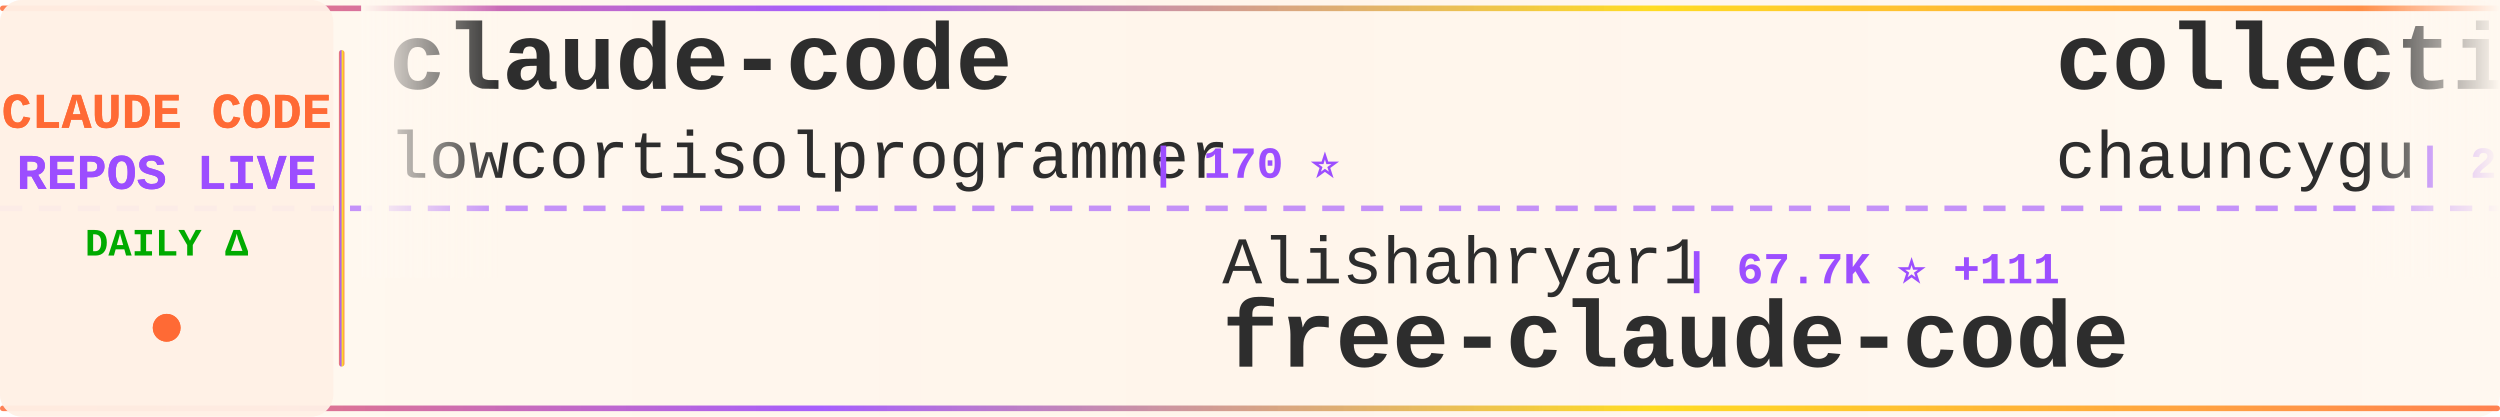
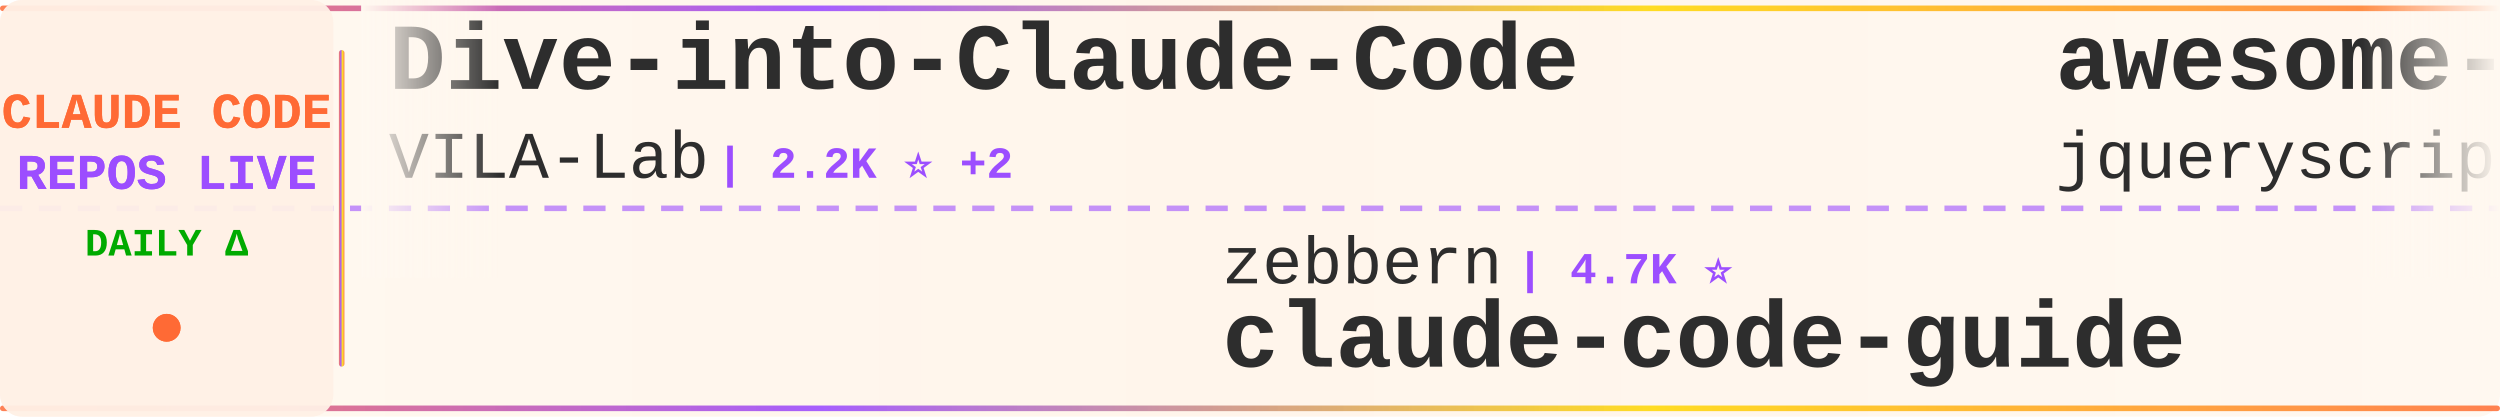
<svg xmlns="http://www.w3.org/2000/svg" width="900" height="150">
  <defs>
    <linearGradient id="tickerBg" x1="0%" y1="0%" x2="100%" y2="0%">
      <stop offset="0%" style="stop-color:#fff8f0;stop-opacity:0.98" />
      <stop offset="50%" style="stop-color:#fff5eb;stop-opacity:1" />
      <stop offset="100%" style="stop-color:#fff8f0;stop-opacity:0.98" />
    </linearGradient>
    <linearGradient id="borderGrad" x1="0%" y1="0%" x2="100%" y2="0%">
      <stop offset="0%" style="stop-color:#FF6B35;stop-opacity:0.85">
        <animate attributeName="stop-opacity" values="0.85;1;0.85" dur="2s" repeatCount="indefinite" />
      </stop>
      <stop offset="33%" style="stop-color:#9C4EFF;stop-opacity:0.9">
        <animate attributeName="stop-opacity" values="0.9;1;0.9" dur="2.2s" repeatCount="indefinite" />
      </stop>
      <stop offset="66%" style="stop-color:#FFD700;stop-opacity:0.85">
        <animate attributeName="stop-opacity" values="0.85;1;0.85" dur="1.8s" repeatCount="indefinite" />
      </stop>
      <stop offset="100%" style="stop-color:#FF6B35;stop-opacity:0.85">
        <animate attributeName="stop-opacity" values="0.85;1;0.85" dur="2s" repeatCount="indefinite" />
      </stop>
    </linearGradient>
    <filter id="textGlow">
      <feGaussianBlur stdDeviation="0.15" result="coloredBlur" />
      <feMerge>
        <feMergeNode in="coloredBlur" />
        <feMergeNode in="SourceGraphic" />
      </feMerge>
    </filter>
    <filter id="metricGlow">
      <feGaussianBlur stdDeviation="0.2" result="coloredBlur" />
      <feMerge>
        <feMergeNode in="coloredBlur" />
        <feMergeNode in="SourceGraphic" />
      </feMerge>
    </filter>
    <linearGradient id="leftFade" x1="0%" y1="0%" x2="100%" y2="0%">
      <stop offset="0%" style="stop-color:#fff8f0;stop-opacity:1" />
      <stop offset="100%" style="stop-color:#fff8f0;stop-opacity:0" />
    </linearGradient>
    <linearGradient id="rightFade" x1="0%" y1="0%" x2="100%" y2="0%">
      <stop offset="0%" style="stop-color:#fff8f0;stop-opacity:0" />
      <stop offset="100%" style="stop-color:#fff8f0;stop-opacity:1" />
    </linearGradient>
  </defs>
  <rect width="900" height="150" fill="url(#tickerBg)" rx="8" />
  <rect x="0" y="2" width="900" height="2" fill="url(#borderGrad)" rx="1" />
  <rect x="0" y="146" width="900" height="2" fill="url(#borderGrad)" rx="1" />
  <line x1="0" y1="75" x2="900" y2="75" stroke="#9C4EFF" stroke-width="2" stroke-dasharray="8 6" opacity="0.6" />
  <rect x="0" y="0" width="120" height="150" fill="#fff0e6" opacity="0.95" rx="8" />
  <text x="60" y="46" font-family="'Courier New', monospace" font-size="18" font-weight="bold" fill="#FF6B35" text-anchor="middle" filter="url(#textGlow)">
    CLAUDE CODE
  </text>
  <text x="60" y="68" font-family="'Courier New', monospace" font-size="18" font-weight="bold" fill="#9C4EFF" text-anchor="middle" filter="url(#textGlow)">
    REPOS LIVE
  </text>
  <text x="60" y="92" font-family="'Courier New', monospace" font-size="14" font-weight="bold" fill="#00aa00" text-anchor="middle">
    DAILY Δ
  </text>
  <circle cx="60" cy="118" r="5" fill="#FF6B35" filter="url(#metricGlow)">
    <animate attributeName="r" values="4;6;4" dur="1.5s" repeatCount="indefinite" />
    <animate attributeName="opacity" values="0.6;1;0.6" dur="1.5s" repeatCount="indefinite" />
  </circle>
  <rect x="122" y="18" width="2" height="114" fill="url(#borderGrad)" rx="1" />
  <clipPath id="tickerClip">
    <rect x="130" y="0" width="770" height="150" />
  </clipPath>
  <g clip-path="url(#tickerClip)">
    <g id="tickerItems">
      <animateTransform attributeName="transform" attributeType="XML" type="translate" from="0 0" to="-3000 0" dur="54s" repeatCount="indefinite" />
      <g transform="translate(0, 0)">
-         <text x="140" y="32" font-family="'Courier New', monospace" font-size="34" font-weight="bold" fill="#2d2d2d">claude-code</text>
-         <text x="140" y="64" font-family="'Courier New', monospace" font-size="24" font-weight="normal" fill="#2d2d2d" opacity="1.0">lowcortisolprogrammer</text>
-         <text x="414" y="64" font-family="'Courier New', monospace" font-size="16" font-weight="bold" fill="#9C4EFF"> | 170 ⭐</text>
+         <text x="140" y="32" font-family="'Courier New', monospace" font-size="34" font-weight="bold" fill="#2d2d2d">Dive-into-Claude-Code</text>
+         <text x="140" y="64" font-family="'Courier New', monospace" font-size="24" font-weight="normal" fill="#2d2d2d" opacity="1.0">VILA-Lab</text>
+         <text x="258" y="64" font-family="'Courier New', monospace" font-size="16" font-weight="bold" fill="#9C4EFF"> | 2.2K ⭐ +2</text>
      </g>
      <g transform="translate(300, 0)">
-         <text x="140" y="102" font-family="'Courier New', monospace" font-size="24" font-weight="normal" fill="#2d2d2d" opacity="1.0">Alishahryar1</text>
-         <text x="306" y="102" font-family="'Courier New', monospace" font-size="16" font-weight="bold" fill="#9C4EFF"> | 67.7K ⭐ +111</text>
-         <text x="140" y="132" font-family="'Courier New', monospace" font-size="34" font-weight="bold" fill="#2d2d2d">free-claude-code</text>
+         <text x="140" y="102" font-family="'Courier New', monospace" font-size="24" font-weight="normal" fill="#2d2d2d" opacity="1.0">zebbern</text>
+         <text x="246" y="102" font-family="'Courier New', monospace" font-size="16" font-weight="bold" fill="#9C4EFF"> | 4.7K ⭐</text>
+         <text x="140" y="132" font-family="'Courier New', monospace" font-size="34" font-weight="bold" fill="#2d2d2d">claude-code-guide</text>
      </g>
      <g transform="translate(600, 0)">
-         <text x="140" y="32" font-family="'Courier New', monospace" font-size="34" font-weight="bold" fill="#2d2d2d">collection-claude-code-s...</text>
-         <text x="140" y="64" font-family="'Courier New', monospace" font-size="24" font-weight="normal" fill="#2d2d2d" opacity="1.0">chauncygu</text>
-         <text x="270" y="64" font-family="'Courier New', monospace" font-size="16" font-weight="bold" fill="#9C4EFF"> | 2.9K ⭐ +1</text>
+         <text x="140" y="32" font-family="'Courier New', monospace" font-size="34" font-weight="bold" fill="#2d2d2d">awesome-claude-code</text>
+         <text x="140" y="64" font-family="'Courier New', monospace" font-size="24" font-weight="normal" fill="#2d2d2d" opacity="1.0">jqueryscript</text>
+         <text x="306" y="64" font-family="'Courier New', monospace" font-size="16" font-weight="bold" fill="#9C4EFF"> | 547 ⭐ +2</text>
      </g>
      <g transform="translate(900, 0)">
-         <text x="140" y="102" font-family="'Courier New', monospace" font-size="24" font-weight="normal" fill="#2d2d2d" opacity="1.0">ding113</text>
-         <text x="246" y="102" font-family="'Courier New', monospace" font-size="16" font-weight="bold" fill="#9C4EFF"> | 3.4K ⭐</text>
-         <text x="140" y="132" font-family="'Courier New', monospace" font-size="34" font-weight="bold" fill="#2d2d2d">claude-code-hub</text>
+         <text x="140" y="102" font-family="'Courier New', monospace" font-size="24" font-weight="normal" fill="#2d2d2d" opacity="1.0">Chachamaru127</text>
+         <text x="318" y="102" font-family="'Courier New', monospace" font-size="16" font-weight="bold" fill="#9C4EFF"> | 3.2K ⭐ +1</text>
+         <text x="140" y="132" font-family="'Courier New', monospace" font-size="34" font-weight="bold" fill="#2d2d2d">claude-code-harness</text>
      </g>
      <g transform="translate(1200, 0)">
-         <text x="140" y="32" font-family="'Courier New', monospace" font-size="34" font-weight="bold" fill="#2d2d2d">claude-coder</text>
-         <text x="140" y="64" font-family="'Courier New', monospace" font-size="24" font-weight="normal" fill="#2d2d2d" opacity="1.0">kodu-ai</text>
-         <text x="246" y="64" font-family="'Courier New', monospace" font-size="16" font-weight="bold" fill="#9C4EFF"> | 5.2K ⭐</text>
+         <text x="140" y="32" font-family="'Courier New', monospace" font-size="34" font-weight="bold" fill="#2d2d2d">claude-code</text>
+         <text x="140" y="64" font-family="'Courier New', monospace" font-size="24" font-weight="normal" fill="#2d2d2d" opacity="1.0">ochamber</text>
+         <text x="258" y="64" font-family="'Courier New', monospace" font-size="16" font-weight="bold" fill="#9C4EFF"> | 7 ⭐</text>
      </g>
      <g transform="translate(1500, 0)">
-         <text x="140" y="102" font-family="'Courier New', monospace" font-size="24" font-weight="normal" fill="#2d2d2d" opacity="1.0">disler</text>
-         <text x="234" y="102" font-family="'Courier New', monospace" font-size="16" font-weight="bold" fill="#9C4EFF"> | 1.7K ⭐</text>
-         <text x="140" y="132" font-family="'Courier New', monospace" font-size="34" font-weight="bold" fill="#2d2d2d">pi-vs-claude-code</text>
+         <text x="140" y="102" font-family="'Courier New', monospace" font-size="24" font-weight="normal" fill="#2d2d2d" opacity="1.0">SeemSeam</text>
+         <text x="258" y="102" font-family="'Courier New', monospace" font-size="16" font-weight="bold" fill="#9C4EFF"> | 3.6K ⭐ +1</text>
+         <text x="140" y="132" font-family="'Courier New', monospace" font-size="34" font-weight="bold" fill="#2d2d2d">claude_codex_bridge</text>
      </g>
      <g transform="translate(1800, 0)">
-         <text x="140" y="32" font-family="'Courier New', monospace" font-size="34" font-weight="bold" fill="#2d2d2d">claude-code-video-toolki...</text>
-         <text x="140" y="64" font-family="'Courier New', monospace" font-size="24" font-weight="normal" fill="#2d2d2d" opacity="1.0">digitalsamba</text>
-         <text x="306" y="64" font-family="'Courier New', monospace" font-size="16" font-weight="bold" fill="#9C4EFF"> | 2.5K ⭐ +2</text>
+         <text x="140" y="32" font-family="'Courier New', monospace" font-size="34" font-weight="bold" fill="#2d2d2d">ClaudeCode</text>
+         <text x="140" y="64" font-family="'Courier New', monospace" font-size="24" font-weight="normal" fill="#2d2d2d" opacity="1.0">guanshan</text>
+         <text x="258" y="64" font-family="'Courier New', monospace" font-size="16" font-weight="bold" fill="#9C4EFF"> | 61 ⭐</text>
      </g>
      <g transform="translate(2100, 0)">
-         <text x="140" y="102" font-family="'Courier New', monospace" font-size="24" font-weight="normal" fill="#2d2d2d" opacity="1.0">SeemSeam</text>
-         <text x="258" y="102" font-family="'Courier New', monospace" font-size="16" font-weight="bold" fill="#9C4EFF"> | 3.6K ⭐ +3</text>
-         <text x="140" y="132" font-family="'Courier New', monospace" font-size="34" font-weight="bold" fill="#2d2d2d">claude_codex_bridge</text>
-       </g>
-       <g transform="translate(2400, 0)">
-         <text x="140" y="32" font-family="'Courier New', monospace" font-size="34" font-weight="bold" fill="#2d2d2d">oh-my-claudecode</text>
-         <text x="140" y="64" font-family="'Courier New', monospace" font-size="24" font-weight="normal" fill="#2d2d2d" opacity="1.0">Yeachan-Heo</text>
-         <text x="294" y="64" font-family="'Courier New', monospace" font-size="16" font-weight="bold" fill="#9C4EFF"> | 40.7K ⭐ +6</text>
-       </g>
-       <g transform="translate(2700, 0)">
        <text x="140" y="102" font-family="'Courier New', monospace" font-size="24" font-weight="normal" fill="#2d2d2d" opacity="1.0">xorespesp</text>
        <text x="270" y="102" font-family="'Courier New', monospace" font-size="16" font-weight="bold" fill="#9C4EFF"> | 231 ⭐</text>
        <text x="140" y="132" font-family="'Courier New', monospace" font-size="34" font-weight="bold" fill="#2d2d2d">claude-code</text>
      </g>
+       <g transform="translate(2400, 0)">
+         <text x="140" y="32" font-family="'Courier New', monospace" font-size="34" font-weight="bold" fill="#2d2d2d">Claude-code</text>
+         <text x="140" y="64" font-family="'Courier New', monospace" font-size="24" font-weight="normal" fill="#2d2d2d" opacity="1.0">zstmfhy</text>
+         <text x="246" y="64" font-family="'Courier New', monospace" font-size="16" font-weight="bold" fill="#9C4EFF"> | 188 ⭐</text>
+       </g>
+       <g transform="translate(2700, 0)">
+         <text x="140" y="102" font-family="'Courier New', monospace" font-size="24" font-weight="normal" fill="#2d2d2d" opacity="1.0">ChrisWiles</text>
+         <text x="282" y="102" font-family="'Courier New', monospace" font-size="16" font-weight="bold" fill="#9C4EFF"> | 6.1K ⭐</text>
+         <text x="140" y="132" font-family="'Courier New', monospace" font-size="34" font-weight="bold" fill="#2d2d2d">claude-code-showcase</text>
+       </g>
      <g transform="translate(3000, 0)">
-         <text x="140" y="32" font-family="'Courier New', monospace" font-size="34" font-weight="bold" fill="#2d2d2d">claude-code</text>
-         <text x="140" y="64" font-family="'Courier New', monospace" font-size="24" font-weight="normal" fill="#2d2d2d" opacity="1.0">lowcortisolprogrammer</text>
-         <text x="414" y="64" font-family="'Courier New', monospace" font-size="16" font-weight="bold" fill="#9C4EFF"> | 170 ⭐</text>
+         <text x="140" y="32" font-family="'Courier New', monospace" font-size="34" font-weight="bold" fill="#2d2d2d">Dive-into-Claude-Code</text>
+         <text x="140" y="64" font-family="'Courier New', monospace" font-size="24" font-weight="normal" fill="#2d2d2d" opacity="1.0">VILA-Lab</text>
+         <text x="258" y="64" font-family="'Courier New', monospace" font-size="16" font-weight="bold" fill="#9C4EFF"> | 2.2K ⭐ +2</text>
      </g>
      <g transform="translate(3300, 0)">
-         <text x="140" y="102" font-family="'Courier New', monospace" font-size="24" font-weight="normal" fill="#2d2d2d" opacity="1.0">Alishahryar1</text>
-         <text x="306" y="102" font-family="'Courier New', monospace" font-size="16" font-weight="bold" fill="#9C4EFF"> | 67.7K ⭐ +111</text>
-         <text x="140" y="132" font-family="'Courier New', monospace" font-size="34" font-weight="bold" fill="#2d2d2d">free-claude-code</text>
+         <text x="140" y="102" font-family="'Courier New', monospace" font-size="24" font-weight="normal" fill="#2d2d2d" opacity="1.0">zebbern</text>
+         <text x="246" y="102" font-family="'Courier New', monospace" font-size="16" font-weight="bold" fill="#9C4EFF"> | 4.7K ⭐</text>
+         <text x="140" y="132" font-family="'Courier New', monospace" font-size="34" font-weight="bold" fill="#2d2d2d">claude-code-guide</text>
      </g>
      <g transform="translate(3600, 0)">
-         <text x="140" y="32" font-family="'Courier New', monospace" font-size="34" font-weight="bold" fill="#2d2d2d">collection-claude-code-s...</text>
-         <text x="140" y="64" font-family="'Courier New', monospace" font-size="24" font-weight="normal" fill="#2d2d2d" opacity="1.0">chauncygu</text>
-         <text x="270" y="64" font-family="'Courier New', monospace" font-size="16" font-weight="bold" fill="#9C4EFF"> | 2.9K ⭐ +1</text>
+         <text x="140" y="32" font-family="'Courier New', monospace" font-size="34" font-weight="bold" fill="#2d2d2d">awesome-claude-code</text>
+         <text x="140" y="64" font-family="'Courier New', monospace" font-size="24" font-weight="normal" fill="#2d2d2d" opacity="1.0">jqueryscript</text>
+         <text x="306" y="64" font-family="'Courier New', monospace" font-size="16" font-weight="bold" fill="#9C4EFF"> | 547 ⭐ +2</text>
      </g>
      <g transform="translate(3900, 0)">
-         <text x="140" y="102" font-family="'Courier New', monospace" font-size="24" font-weight="normal" fill="#2d2d2d" opacity="1.0">ding113</text>
-         <text x="246" y="102" font-family="'Courier New', monospace" font-size="16" font-weight="bold" fill="#9C4EFF"> | 3.4K ⭐</text>
-         <text x="140" y="132" font-family="'Courier New', monospace" font-size="34" font-weight="bold" fill="#2d2d2d">claude-code-hub</text>
+         <text x="140" y="102" font-family="'Courier New', monospace" font-size="24" font-weight="normal" fill="#2d2d2d" opacity="1.0">Chachamaru127</text>
+         <text x="318" y="102" font-family="'Courier New', monospace" font-size="16" font-weight="bold" fill="#9C4EFF"> | 3.2K ⭐ +1</text>
+         <text x="140" y="132" font-family="'Courier New', monospace" font-size="34" font-weight="bold" fill="#2d2d2d">claude-code-harness</text>
      </g>
    </g>
  </g>
  <rect x="130" y="0" width="50" height="100" fill="url(#leftFade)" />
  <rect x="850" y="0" width="50" height="100" fill="url(#rightFade)" />
</svg>
